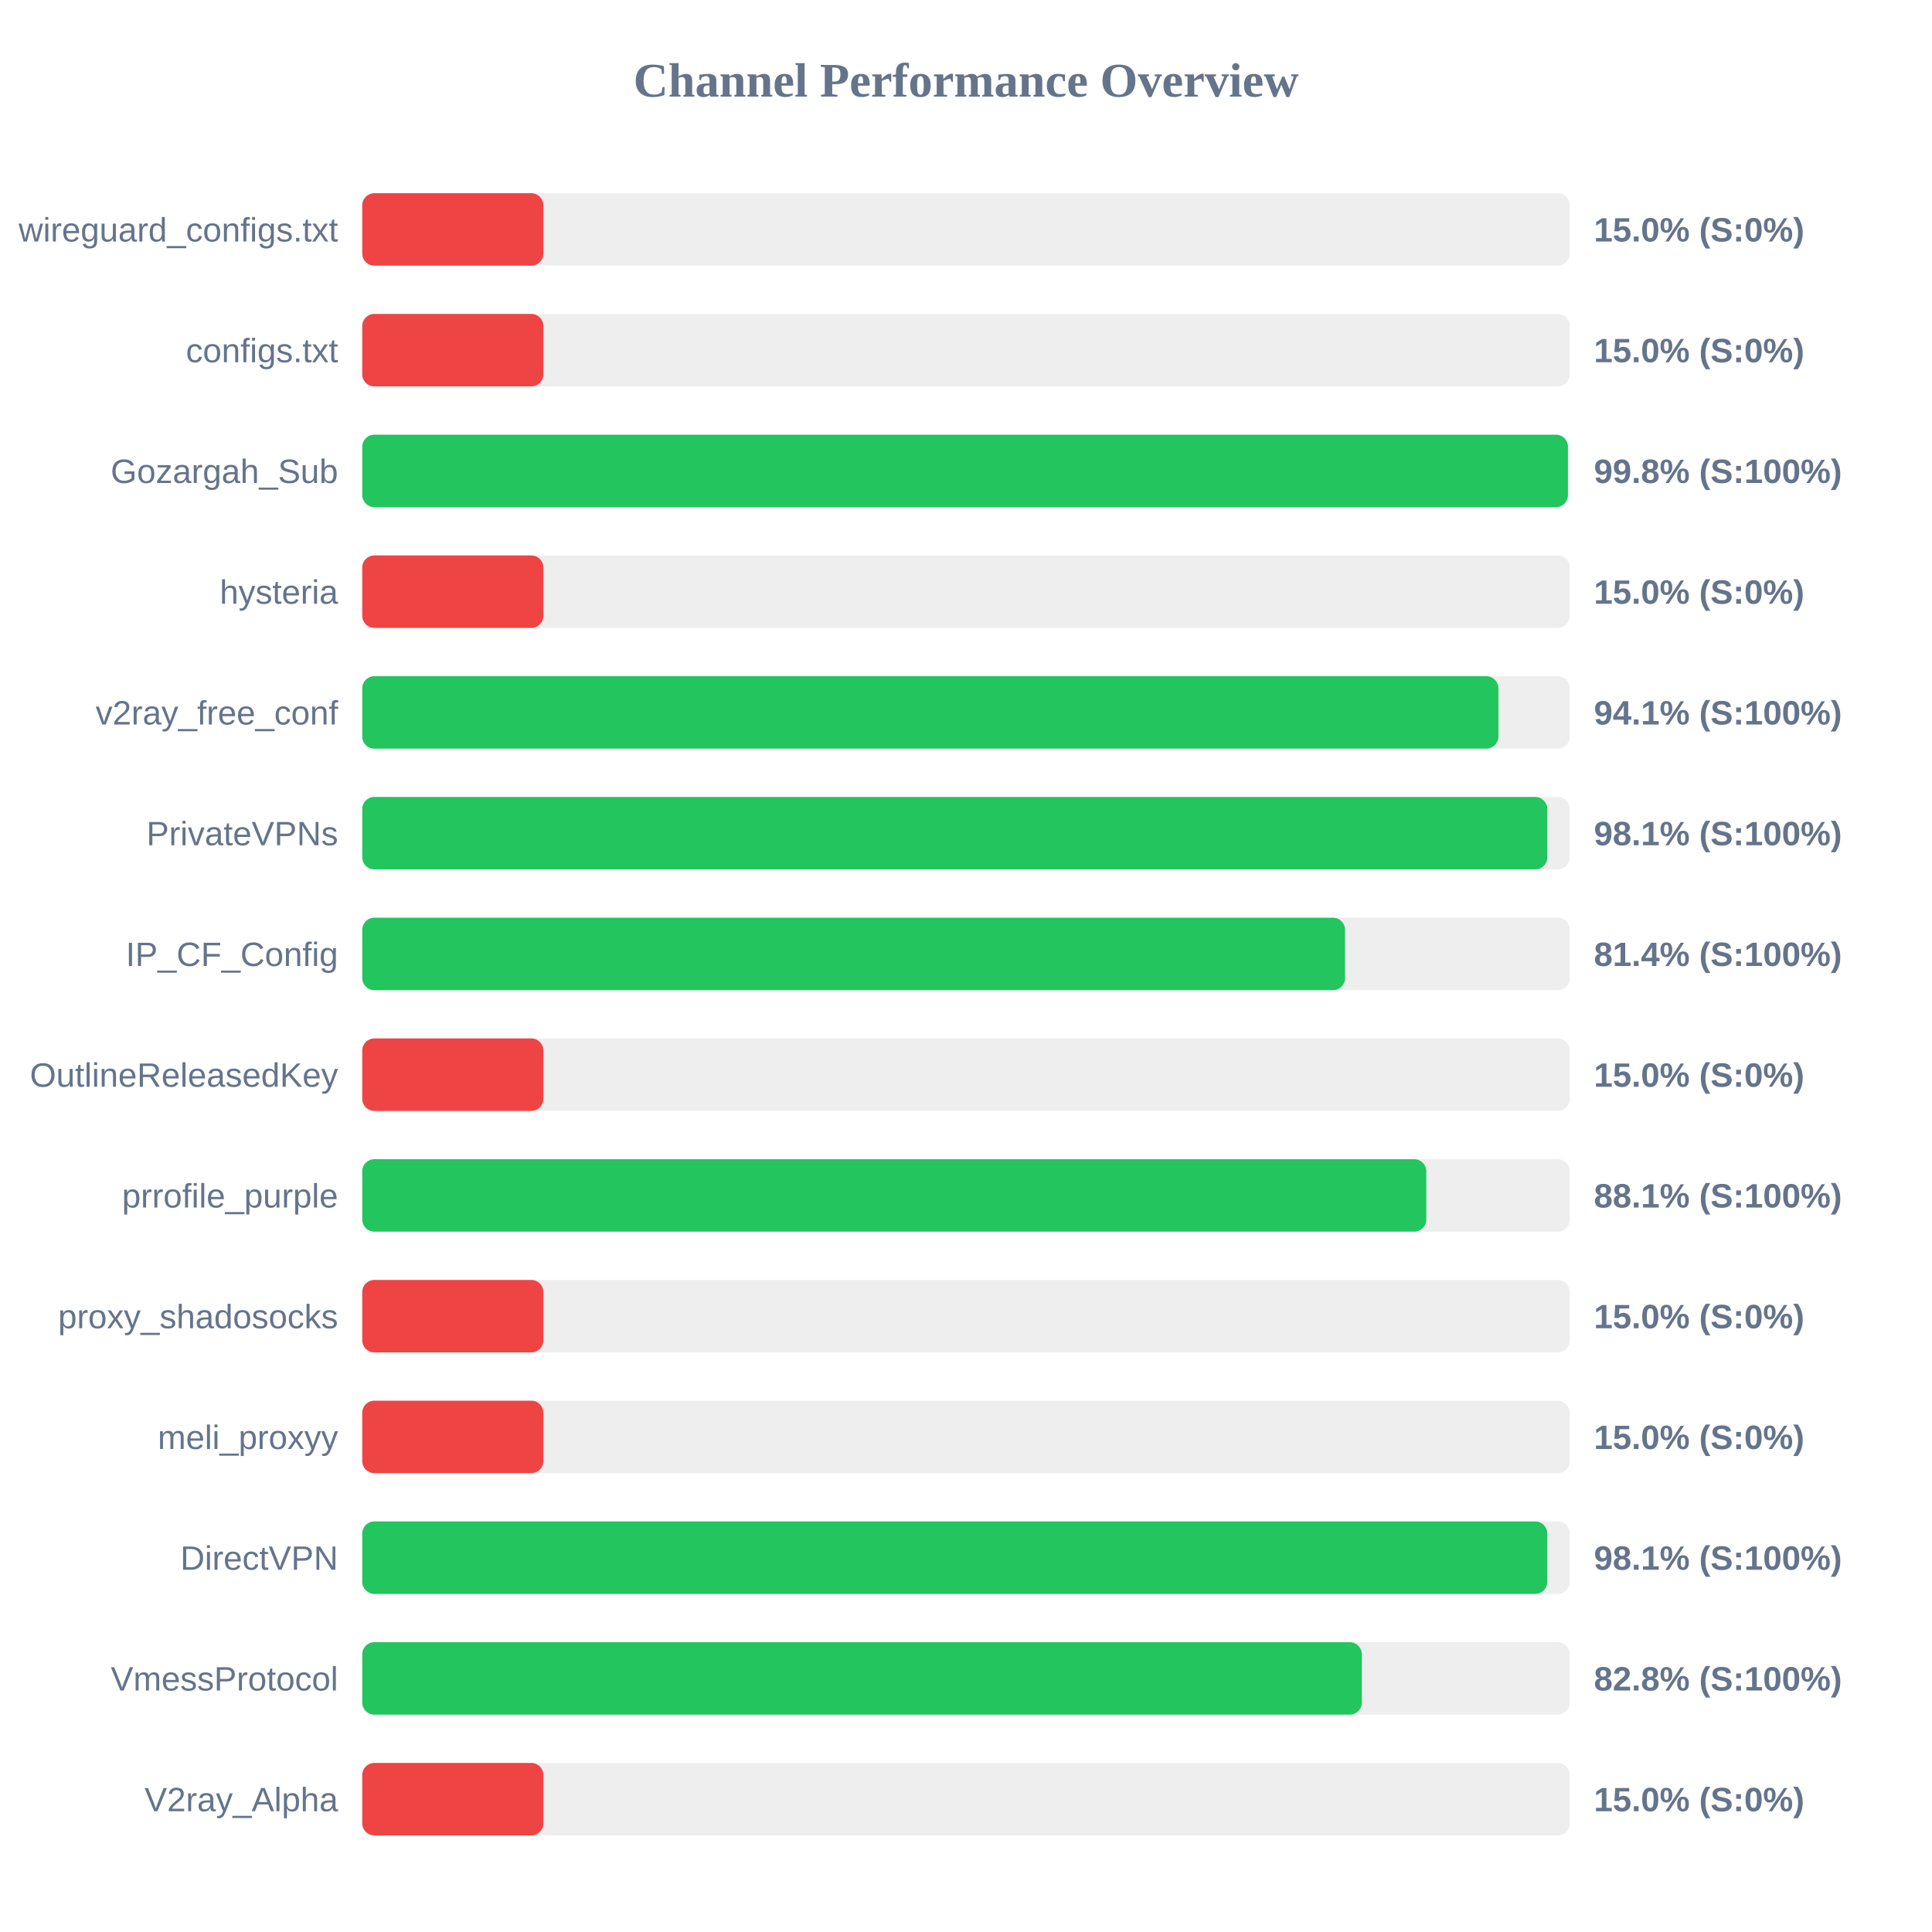
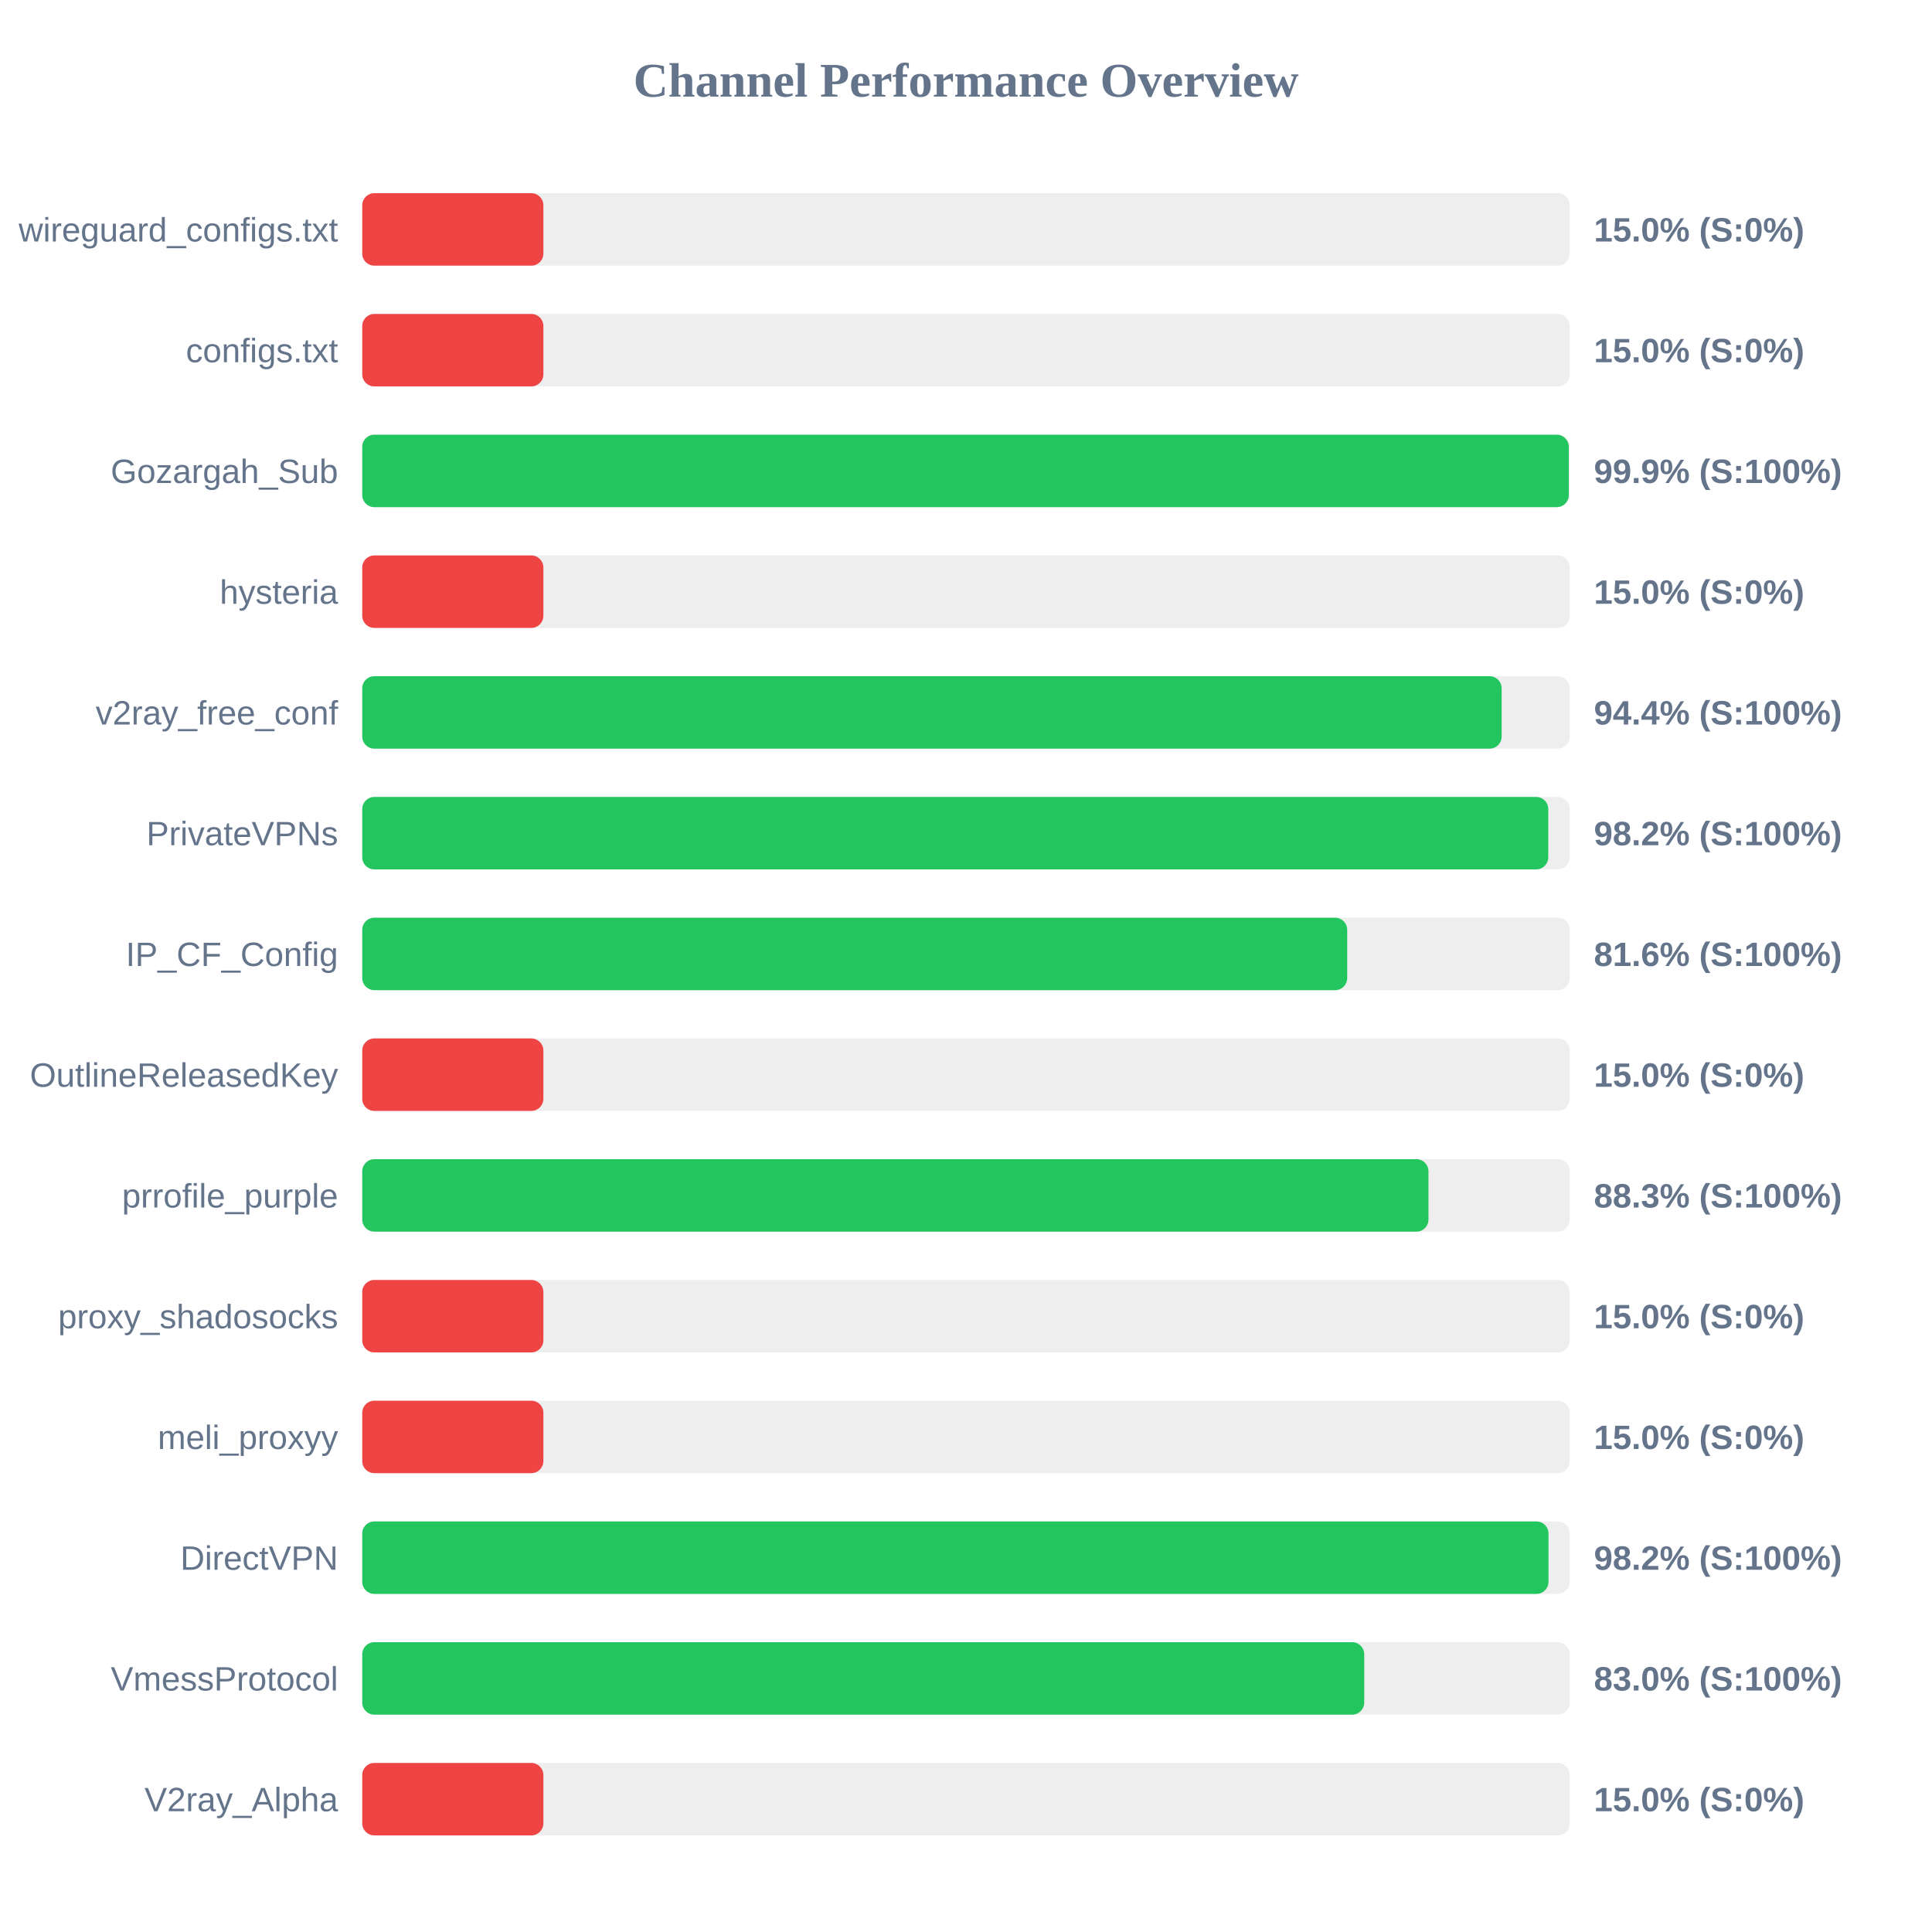
<svg xmlns="http://www.w3.org/2000/svg" width="800" height="800" version="1.1">
  <style>
        .row { font: 14px Arial; fill: #64748b; }
        .score { font: bold 14px Arial; fill: #64748b; }
    </style>
  <text x="400" y="40" text-anchor="middle" font-size="20px" font-weight="bold" fill="#64748b">Channel Performance Overview</text>
  <rect x="150" y="80" width="500" height="30" fill="#eee" rx="5" />
  <rect x="150" y="80" width="75.0" height="30" fill="#ef4444" rx="5" />
  <text x="140" y="100" text-anchor="end" class="row">wireguard_configs.txt</text>
  <text x="660" y="100" text-anchor="start" class="score">15.0% (S:0%)</text>
  <rect x="150" y="130" width="500" height="30" fill="#eee" rx="5" />
  <rect x="150" y="130" width="75.0" height="30" fill="#ef4444" rx="5" />
  <text x="140" y="150" text-anchor="end" class="row">configs.txt</text>
  <text x="660" y="150" text-anchor="start" class="score">15.0% (S:0%)</text>
  <rect x="150" y="180" width="500" height="30" fill="#eee" rx="5" />
-   <rect x="150" y="180" width="499.25" height="30" fill="#22c55e" rx="5" />
+   <rect x="150" y="180" width="499.6" height="30" fill="#22c55e" rx="5" />
  <text x="140" y="200" text-anchor="end" class="row">Gozargah_Sub</text>
-   <text x="660" y="200" text-anchor="start" class="score">99.8% (S:100%)</text>
+   <text x="660" y="200" text-anchor="start" class="score">99.9% (S:100%)</text>
  <rect x="150" y="230" width="500" height="30" fill="#eee" rx="5" />
  <rect x="150" y="230" width="75.0" height="30" fill="#ef4444" rx="5" />
  <text x="140" y="250" text-anchor="end" class="row">hysteria</text>
  <text x="660" y="250" text-anchor="start" class="score">15.0% (S:0%)</text>
  <rect x="150" y="280" width="500" height="30" fill="#eee" rx="5" />
-   <rect x="150" y="280" width="470.45" height="30" fill="#22c55e" rx="5" />
+   <rect x="150" y="280" width="471.8" height="30" fill="#22c55e" rx="5" />
  <text x="140" y="300" text-anchor="end" class="row">v2ray_free_conf</text>
-   <text x="660" y="300" text-anchor="start" class="score">94.1% (S:100%)</text>
+   <text x="660" y="300" text-anchor="start" class="score">94.4% (S:100%)</text>
  <rect x="150" y="330" width="500" height="30" fill="#eee" rx="5" />
-   <rect x="150" y="330" width="490.7" height="30" fill="#22c55e" rx="5" />
+   <rect x="150" y="330" width="491.1" height="30" fill="#22c55e" rx="5" />
  <text x="140" y="350" text-anchor="end" class="row">PrivateVPNs</text>
-   <text x="660" y="350" text-anchor="start" class="score">98.1% (S:100%)</text>
+   <text x="660" y="350" text-anchor="start" class="score">98.2% (S:100%)</text>
  <rect x="150" y="380" width="500" height="30" fill="#eee" rx="5" />
-   <rect x="150" y="380" width="406.95" height="30" fill="#22c55e" rx="5" />
+   <rect x="150" y="380" width="407.85" height="30" fill="#22c55e" rx="5" />
  <text x="140" y="400" text-anchor="end" class="row">IP_CF_Config</text>
-   <text x="660" y="400" text-anchor="start" class="score">81.4% (S:100%)</text>
+   <text x="660" y="400" text-anchor="start" class="score">81.6% (S:100%)</text>
  <rect x="150" y="430" width="500" height="30" fill="#eee" rx="5" />
  <rect x="150" y="430" width="75.0" height="30" fill="#ef4444" rx="5" />
  <text x="140" y="450" text-anchor="end" class="row">OutlineReleasedKey</text>
  <text x="660" y="450" text-anchor="start" class="score">15.0% (S:0%)</text>
  <rect x="150" y="480" width="500" height="30" fill="#eee" rx="5" />
-   <rect x="150" y="480" width="440.6" height="30" fill="#22c55e" rx="5" />
+   <rect x="150" y="480" width="441.5" height="30" fill="#22c55e" rx="5" />
  <text x="140" y="500" text-anchor="end" class="row">prrofile_purple</text>
-   <text x="660" y="500" text-anchor="start" class="score">88.1% (S:100%)</text>
+   <text x="660" y="500" text-anchor="start" class="score">88.3% (S:100%)</text>
  <rect x="150" y="530" width="500" height="30" fill="#eee" rx="5" />
  <rect x="150" y="530" width="75.0" height="30" fill="#ef4444" rx="5" />
  <text x="140" y="550" text-anchor="end" class="row">proxy_shadosocks</text>
  <text x="660" y="550" text-anchor="start" class="score">15.0% (S:0%)</text>
  <rect x="150" y="580" width="500" height="30" fill="#eee" rx="5" />
  <rect x="150" y="580" width="75.0" height="30" fill="#ef4444" rx="5" />
  <text x="140" y="600" text-anchor="end" class="row">meli_proxyy</text>
  <text x="660" y="600" text-anchor="start" class="score">15.0% (S:0%)</text>
  <rect x="150" y="630" width="500" height="30" fill="#eee" rx="5" />
-   <rect x="150" y="630" width="490.7" height="30" fill="#22c55e" rx="5" />
+   <rect x="150" y="630" width="491.2" height="30" fill="#22c55e" rx="5" />
  <text x="140" y="650" text-anchor="end" class="row">DirectVPN</text>
-   <text x="660" y="650" text-anchor="start" class="score">98.1% (S:100%)</text>
+   <text x="660" y="650" text-anchor="start" class="score">98.2% (S:100%)</text>
  <rect x="150" y="680" width="500" height="30" fill="#eee" rx="5" />
-   <rect x="150" y="680" width="413.9" height="30" fill="#22c55e" rx="5" />
+   <rect x="150" y="680" width="414.9" height="30" fill="#22c55e" rx="5" />
  <text x="140" y="700" text-anchor="end" class="row">VmessProtocol</text>
-   <text x="660" y="700" text-anchor="start" class="score">82.8% (S:100%)</text>
+   <text x="660" y="700" text-anchor="start" class="score">83.0% (S:100%)</text>
  <rect x="150" y="730" width="500" height="30" fill="#eee" rx="5" />
  <rect x="150" y="730" width="75.0" height="30" fill="#ef4444" rx="5" />
  <text x="140" y="750" text-anchor="end" class="row">V2ray_Alpha</text>
  <text x="660" y="750" text-anchor="start" class="score">15.0% (S:0%)</text>
</svg>
